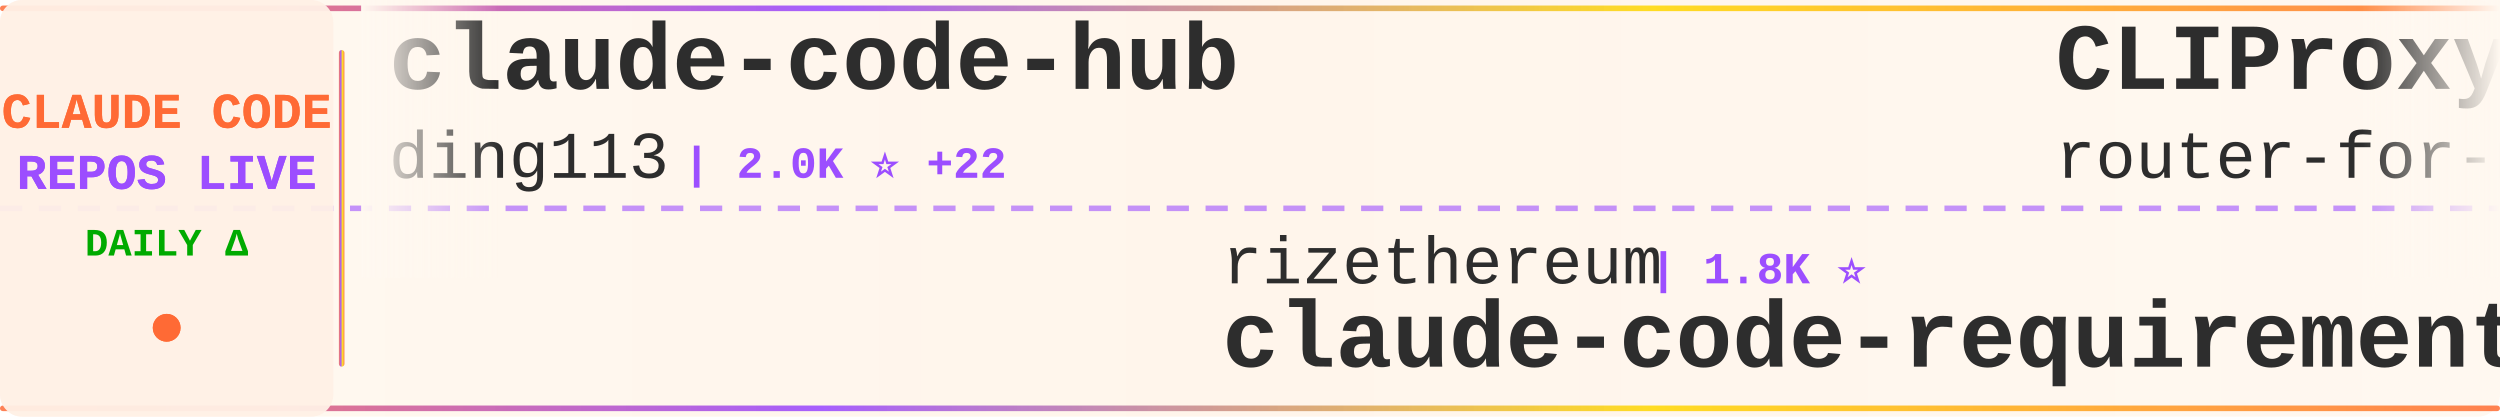
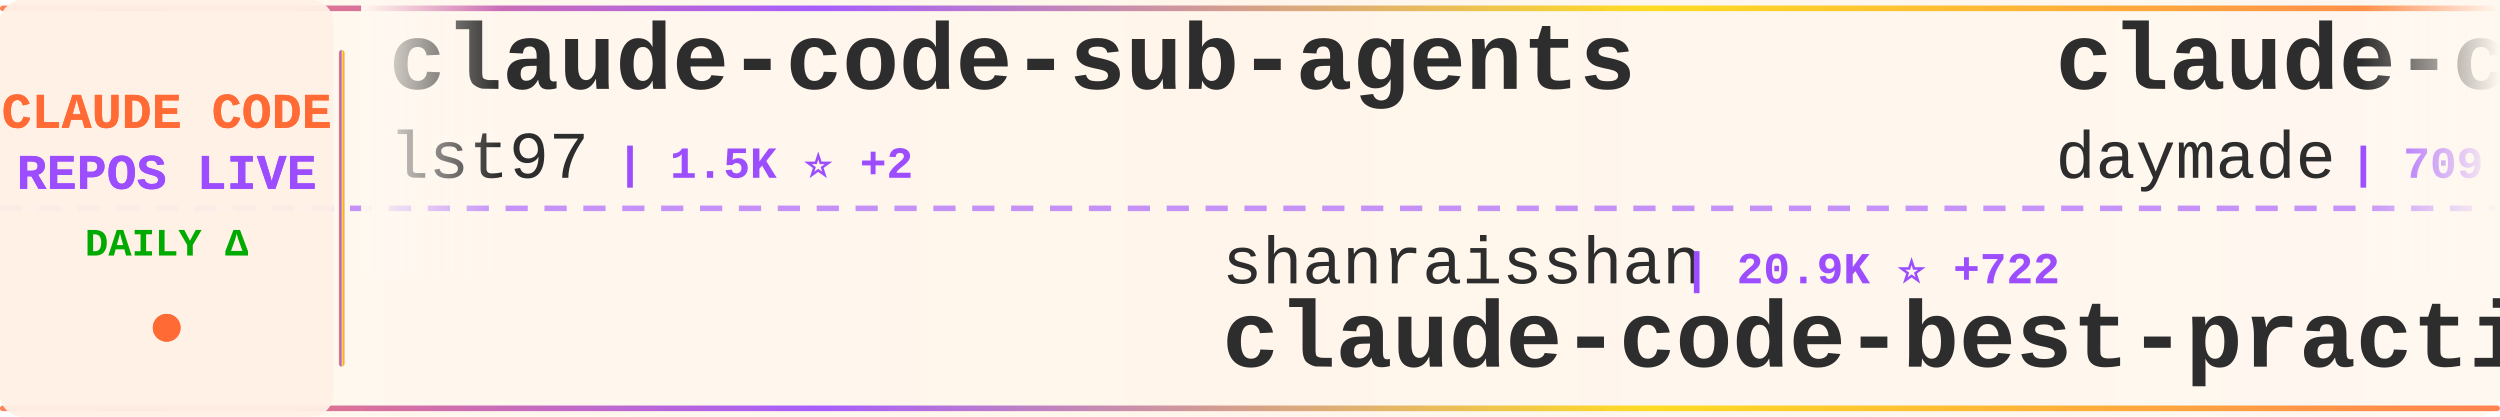
<svg xmlns="http://www.w3.org/2000/svg" width="900" height="150">
  <defs>
    <linearGradient id="tickerBg" x1="0%" y1="0%" x2="100%" y2="0%">
      <stop offset="0%" style="stop-color:#fff8f0;stop-opacity:0.98" />
      <stop offset="50%" style="stop-color:#fff5eb;stop-opacity:1" />
      <stop offset="100%" style="stop-color:#fff8f0;stop-opacity:0.98" />
    </linearGradient>
    <linearGradient id="borderGrad" x1="0%" y1="0%" x2="100%" y2="0%">
      <stop offset="0%" style="stop-color:#FF6B35;stop-opacity:0.85">
        <animate attributeName="stop-opacity" values="0.85;1;0.85" dur="2s" repeatCount="indefinite" />
      </stop>
      <stop offset="33%" style="stop-color:#9C4EFF;stop-opacity:0.9">
        <animate attributeName="stop-opacity" values="0.9;1;0.9" dur="2.2s" repeatCount="indefinite" />
      </stop>
      <stop offset="66%" style="stop-color:#FFD700;stop-opacity:0.85">
        <animate attributeName="stop-opacity" values="0.85;1;0.85" dur="1.8s" repeatCount="indefinite" />
      </stop>
      <stop offset="100%" style="stop-color:#FF6B35;stop-opacity:0.85">
        <animate attributeName="stop-opacity" values="0.85;1;0.85" dur="2s" repeatCount="indefinite" />
      </stop>
    </linearGradient>
    <filter id="textGlow">
      <feGaussianBlur stdDeviation="0.15" result="coloredBlur" />
      <feMerge>
        <feMergeNode in="coloredBlur" />
        <feMergeNode in="SourceGraphic" />
      </feMerge>
    </filter>
    <filter id="metricGlow">
      <feGaussianBlur stdDeviation="0.2" result="coloredBlur" />
      <feMerge>
        <feMergeNode in="coloredBlur" />
        <feMergeNode in="SourceGraphic" />
      </feMerge>
    </filter>
    <linearGradient id="leftFade" x1="0%" y1="0%" x2="100%" y2="0%">
      <stop offset="0%" style="stop-color:#fff8f0;stop-opacity:1" />
      <stop offset="100%" style="stop-color:#fff8f0;stop-opacity:0" />
    </linearGradient>
    <linearGradient id="rightFade" x1="0%" y1="0%" x2="100%" y2="0%">
      <stop offset="0%" style="stop-color:#fff8f0;stop-opacity:0" />
      <stop offset="100%" style="stop-color:#fff8f0;stop-opacity:1" />
    </linearGradient>
  </defs>
  <rect width="900" height="150" fill="url(#tickerBg)" rx="8" />
  <rect x="0" y="2" width="900" height="2" fill="url(#borderGrad)" rx="1" />
  <rect x="0" y="146" width="900" height="2" fill="url(#borderGrad)" rx="1" />
  <line x1="0" y1="75" x2="900" y2="75" stroke="#9C4EFF" stroke-width="2" stroke-dasharray="8 6" opacity="0.6" />
  <rect x="0" y="0" width="120" height="150" fill="#fff0e6" opacity="0.95" rx="8" />
  <text x="60" y="46" font-family="'Courier New', monospace" font-size="18" font-weight="bold" fill="#FF6B35" text-anchor="middle" filter="url(#textGlow)">
    CLAUDE CODE
  </text>
  <text x="60" y="68" font-family="'Courier New', monospace" font-size="18" font-weight="bold" fill="#9C4EFF" text-anchor="middle" filter="url(#textGlow)">
    REPOS LIVE
  </text>
  <text x="60" y="92" font-family="'Courier New', monospace" font-size="14" font-weight="bold" fill="#00aa00" text-anchor="middle">
    DAILY Δ
  </text>
  <circle cx="60" cy="118" r="5" fill="#FF6B35" filter="url(#metricGlow)">
    <animate attributeName="r" values="4;6;4" dur="1.5s" repeatCount="indefinite" />
    <animate attributeName="opacity" values="0.6;1;0.6" dur="1.5s" repeatCount="indefinite" />
  </circle>
  <rect x="122" y="18" width="2" height="114" fill="url(#borderGrad)" rx="1" />
  <clipPath id="tickerClip">
    <rect x="130" y="0" width="770" height="150" />
  </clipPath>
  <g clip-path="url(#tickerClip)">
    <g id="tickerItems">
      <animateTransform attributeName="transform" attributeType="XML" type="translate" from="0 0" to="-3000 0" dur="54s" repeatCount="indefinite" />
      <g transform="translate(0, 0)">
-         <text x="140" y="32" font-family="'Courier New', monospace" font-size="34" font-weight="bold" fill="#2d2d2d">claude-code-hub</text>
-         <text x="140" y="64" font-family="'Courier New', monospace" font-size="24" font-weight="normal" fill="#2d2d2d" opacity="1.0">ding113</text>
-         <text x="246" y="64" font-family="'Courier New', monospace" font-size="16" font-weight="bold" fill="#9C4EFF"> | 2.0K ⭐ +22</text>
+         <text x="140" y="32" font-family="'Courier New', monospace" font-size="34" font-weight="bold" fill="#2d2d2d">claude-code-sub-agents</text>
+         <text x="140" y="64" font-family="'Courier New', monospace" font-size="24" font-weight="normal" fill="#2d2d2d" opacity="1.0">lst97</text>
+         <text x="222" y="64" font-family="'Courier New', monospace" font-size="16" font-weight="bold" fill="#9C4EFF"> | 1.5K ⭐ +2</text>
      </g>
      <g transform="translate(300, 0)">
-         <text x="140" y="102" font-family="'Courier New', monospace" font-size="24" font-weight="normal" fill="#2d2d2d" opacity="1.0">rizethereum</text>
-         <text x="294" y="102" font-family="'Courier New', monospace" font-size="16" font-weight="bold" fill="#9C4EFF"> | 1.8K ⭐</text>
-         <text x="140" y="132" font-family="'Courier New', monospace" font-size="34" font-weight="bold" fill="#2d2d2d">claude-code-requirements...</text>
+         <text x="140" y="102" font-family="'Courier New', monospace" font-size="24" font-weight="normal" fill="#2d2d2d" opacity="1.0">shanraisshan</text>
+         <text x="306" y="102" font-family="'Courier New', monospace" font-size="16" font-weight="bold" fill="#9C4EFF"> | 20.9K ⭐ +722</text>
+         <text x="140" y="132" font-family="'Courier New', monospace" font-size="34" font-weight="bold" fill="#2d2d2d">claude-code-best-practic...</text>
      </g>
      <g transform="translate(600, 0)">
-         <text x="140" y="32" font-family="'Courier New', monospace" font-size="34" font-weight="bold" fill="#2d2d2d">CLIProxyAPI</text>
-         <text x="140" y="64" font-family="'Courier New', monospace" font-size="24" font-weight="normal" fill="#2d2d2d" opacity="1.0">router-for-me</text>
-         <text x="318" y="64" font-family="'Courier New', monospace" font-size="16" font-weight="bold" fill="#9C4EFF"> | 19.3K ⭐ +310</text>
+         <text x="140" y="32" font-family="'Courier New', monospace" font-size="34" font-weight="bold" fill="#2d2d2d">claude-code-skills</text>
+         <text x="140" y="64" font-family="'Courier New', monospace" font-size="24" font-weight="normal" fill="#2d2d2d" opacity="1.0">daymade</text>
+         <text x="246" y="64" font-family="'Courier New', monospace" font-size="16" font-weight="bold" fill="#9C4EFF"> | 709 ⭐ +8</text>
      </g>
      <g transform="translate(900, 0)">
-         <text x="140" y="102" font-family="'Courier New', monospace" font-size="24" font-weight="normal" fill="#2d2d2d" opacity="1.0">JessyTsui</text>
-         <text x="270" y="102" font-family="'Courier New', monospace" font-size="16" font-weight="bold" fill="#9C4EFF"> | 1.2K ⭐ +6</text>
-         <text x="140" y="132" font-family="'Courier New', monospace" font-size="34" font-weight="bold" fill="#2d2d2d">Claude-Code-Remote</text>
+         <text x="140" y="102" font-family="'Courier New', monospace" font-size="24" font-weight="normal" fill="#2d2d2d" opacity="1.0">jarrodwatts</text>
+         <text x="294" y="102" font-family="'Courier New', monospace" font-size="16" font-weight="bold" fill="#9C4EFF"> | 11.7K ⭐ +865</text>
+         <text x="140" y="132" font-family="'Courier New', monospace" font-size="34" font-weight="bold" fill="#2d2d2d">claude-hud</text>
      </g>
      <g transform="translate(1200, 0)">
-         <text x="140" y="32" font-family="'Courier New', monospace" font-size="34" font-weight="bold" fill="#2d2d2d">sc-claude-code-files</text>
-         <text x="140" y="64" font-family="'Courier New', monospace" font-size="24" font-weight="normal" fill="#2d2d2d" opacity="1.0">https-deeplearning-ai</text>
-         <text x="414" y="64" font-family="'Courier New', monospace" font-size="16" font-weight="bold" fill="#9C4EFF"> | 458 ⭐ +2</text>
+         <text x="140" y="32" font-family="'Courier New', monospace" font-size="34" font-weight="bold" fill="#2d2d2d">claude-code-config</text>
+         <text x="140" y="64" font-family="'Courier New', monospace" font-size="24" font-weight="normal" fill="#2d2d2d" opacity="1.0">trailofbits</text>
+         <text x="294" y="64" font-family="'Courier New', monospace" font-size="16" font-weight="bold" fill="#9C4EFF"> | 1.7K ⭐ +5</text>
      </g>
      <g transform="translate(1500, 0)">
-         <text x="140" y="102" font-family="'Courier New', monospace" font-size="24" font-weight="normal" fill="#2d2d2d" opacity="1.0">anomalyco</text>
-         <text x="270" y="102" font-family="'Courier New', monospace" font-size="16" font-weight="bold" fill="#9C4EFF"> | 128.3K ⭐ +782</text>
-         <text x="140" y="132" font-family="'Courier New', monospace" font-size="34" font-weight="bold" fill="#2d2d2d">opencode</text>
+         <text x="140" y="102" font-family="'Courier New', monospace" font-size="24" font-weight="normal" fill="#2d2d2d" opacity="1.0">Njengah</text>
+         <text x="246" y="102" font-family="'Courier New', monospace" font-size="16" font-weight="bold" fill="#9C4EFF"> | 1.5K ⭐ +2</text>
+         <text x="140" y="132" font-family="'Courier New', monospace" font-size="34" font-weight="bold" fill="#2d2d2d">claude-code-cheat-sheet</text>
      </g>
      <g transform="translate(1800, 0)">
-         <text x="140" y="32" font-family="'Courier New', monospace" font-size="34" font-weight="bold" fill="#2d2d2d">claude-code-tresor</text>
-         <text x="140" y="64" font-family="'Courier New', monospace" font-size="24" font-weight="normal" fill="#2d2d2d" opacity="1.0">alirezarezvani</text>
-         <text x="330" y="64" font-family="'Courier New', monospace" font-size="16" font-weight="bold" fill="#9C4EFF"> | 635 ⭐</text>
+         <text x="140" y="32" font-family="'Courier New', monospace" font-size="34" font-weight="bold" fill="#2d2d2d">claude-code-config</text>
+         <text x="140" y="64" font-family="'Courier New', monospace" font-size="24" font-weight="normal" fill="#2d2d2d" opacity="1.0">jarrodwatts</text>
+         <text x="294" y="64" font-family="'Courier New', monospace" font-size="16" font-weight="bold" fill="#9C4EFF"> | 995 ⭐ +4</text>
      </g>
      <g transform="translate(2100, 0)">
-         <text x="140" y="102" font-family="'Courier New', monospace" font-size="24" font-weight="normal" fill="#2d2d2d" opacity="1.0">darcyegb</text>
-         <text x="258" y="102" font-family="'Courier New', monospace" font-size="16" font-weight="bold" fill="#9C4EFF"> | 612 ⭐ +1</text>
-         <text x="140" y="132" font-family="'Courier New', monospace" font-size="34" font-weight="bold" fill="#2d2d2d">ClaudeCodeAgents</text>
+         <text x="140" y="102" font-family="'Courier New', monospace" font-size="24" font-weight="normal" fill="#2d2d2d" opacity="1.0">severity1</text>
+         <text x="270" y="102" font-family="'Courier New', monospace" font-size="16" font-weight="bold" fill="#9C4EFF"> | 1.3K ⭐ +2</text>
+         <text x="140" y="132" font-family="'Courier New', monospace" font-size="34" font-weight="bold" fill="#2d2d2d">claude-code-prompt-impro...</text>
      </g>
      <g transform="translate(2400, 0)">
-         <text x="140" y="32" font-family="'Courier New', monospace" font-size="34" font-weight="bold" fill="#2d2d2d">claude-code-best-practic...</text>
-         <text x="140" y="64" font-family="'Courier New', monospace" font-size="24" font-weight="normal" fill="#2d2d2d" opacity="1.0">shanraisshan</text>
-         <text x="306" y="64" font-family="'Courier New', monospace" font-size="16" font-weight="bold" fill="#9C4EFF"> | 20.8K ⭐ +678</text>
+         <text x="140" y="32" font-family="'Courier New', monospace" font-size="34" font-weight="bold" fill="#2d2d2d">claude-code-guide</text>
+         <text x="140" y="64" font-family="'Courier New', monospace" font-size="24" font-weight="normal" fill="#2d2d2d" opacity="1.0">Cranot</text>
+         <text x="234" y="64" font-family="'Courier New', monospace" font-size="16" font-weight="bold" fill="#9C4EFF"> | 2.5K ⭐ +4</text>
      </g>
      <g transform="translate(2700, 0)">
-         <text x="140" y="102" font-family="'Courier New', monospace" font-size="24" font-weight="normal" fill="#2d2d2d" opacity="1.0">Piebald-AI</text>
-         <text x="282" y="102" font-family="'Courier New', monospace" font-size="16" font-weight="bold" fill="#9C4EFF"> | 6.4K ⭐ +68</text>
-         <text x="140" y="132" font-family="'Courier New', monospace" font-size="34" font-weight="bold" fill="#2d2d2d">claude-code-system-promp...</text>
+         <text x="140" y="102" font-family="'Courier New', monospace" font-size="24" font-weight="normal" fill="#2d2d2d" opacity="1.0">fuergaosi233</text>
+         <text x="306" y="102" font-family="'Courier New', monospace" font-size="16" font-weight="bold" fill="#9C4EFF"> | 2.2K ⭐ +8</text>
+         <text x="140" y="132" font-family="'Courier New', monospace" font-size="34" font-weight="bold" fill="#2d2d2d">claude-code-proxy</text>
      </g>
      <g transform="translate(3000, 0)">
-         <text x="140" y="32" font-family="'Courier New', monospace" font-size="34" font-weight="bold" fill="#2d2d2d">claude-code-hub</text>
-         <text x="140" y="64" font-family="'Courier New', monospace" font-size="24" font-weight="normal" fill="#2d2d2d" opacity="1.0">ding113</text>
-         <text x="246" y="64" font-family="'Courier New', monospace" font-size="16" font-weight="bold" fill="#9C4EFF"> | 2.0K ⭐ +22</text>
+         <text x="140" y="32" font-family="'Courier New', monospace" font-size="34" font-weight="bold" fill="#2d2d2d">claude-code-sub-agents</text>
+         <text x="140" y="64" font-family="'Courier New', monospace" font-size="24" font-weight="normal" fill="#2d2d2d" opacity="1.0">lst97</text>
+         <text x="222" y="64" font-family="'Courier New', monospace" font-size="16" font-weight="bold" fill="#9C4EFF"> | 1.5K ⭐ +2</text>
      </g>
      <g transform="translate(3300, 0)">
-         <text x="140" y="102" font-family="'Courier New', monospace" font-size="24" font-weight="normal" fill="#2d2d2d" opacity="1.0">rizethereum</text>
-         <text x="294" y="102" font-family="'Courier New', monospace" font-size="16" font-weight="bold" fill="#9C4EFF"> | 1.8K ⭐</text>
-         <text x="140" y="132" font-family="'Courier New', monospace" font-size="34" font-weight="bold" fill="#2d2d2d">claude-code-requirements...</text>
+         <text x="140" y="102" font-family="'Courier New', monospace" font-size="24" font-weight="normal" fill="#2d2d2d" opacity="1.0">shanraisshan</text>
+         <text x="306" y="102" font-family="'Courier New', monospace" font-size="16" font-weight="bold" fill="#9C4EFF"> | 20.9K ⭐ +722</text>
+         <text x="140" y="132" font-family="'Courier New', monospace" font-size="34" font-weight="bold" fill="#2d2d2d">claude-code-best-practic...</text>
      </g>
      <g transform="translate(3600, 0)">
-         <text x="140" y="32" font-family="'Courier New', monospace" font-size="34" font-weight="bold" fill="#2d2d2d">CLIProxyAPI</text>
-         <text x="140" y="64" font-family="'Courier New', monospace" font-size="24" font-weight="normal" fill="#2d2d2d" opacity="1.0">router-for-me</text>
-         <text x="318" y="64" font-family="'Courier New', monospace" font-size="16" font-weight="bold" fill="#9C4EFF"> | 19.3K ⭐ +310</text>
+         <text x="140" y="32" font-family="'Courier New', monospace" font-size="34" font-weight="bold" fill="#2d2d2d">claude-code-skills</text>
+         <text x="140" y="64" font-family="'Courier New', monospace" font-size="24" font-weight="normal" fill="#2d2d2d" opacity="1.0">daymade</text>
+         <text x="246" y="64" font-family="'Courier New', monospace" font-size="16" font-weight="bold" fill="#9C4EFF"> | 709 ⭐ +8</text>
      </g>
      <g transform="translate(3900, 0)">
-         <text x="140" y="102" font-family="'Courier New', monospace" font-size="24" font-weight="normal" fill="#2d2d2d" opacity="1.0">JessyTsui</text>
-         <text x="270" y="102" font-family="'Courier New', monospace" font-size="16" font-weight="bold" fill="#9C4EFF"> | 1.2K ⭐ +6</text>
-         <text x="140" y="132" font-family="'Courier New', monospace" font-size="34" font-weight="bold" fill="#2d2d2d">Claude-Code-Remote</text>
+         <text x="140" y="102" font-family="'Courier New', monospace" font-size="24" font-weight="normal" fill="#2d2d2d" opacity="1.0">jarrodwatts</text>
+         <text x="294" y="102" font-family="'Courier New', monospace" font-size="16" font-weight="bold" fill="#9C4EFF"> | 11.7K ⭐ +865</text>
+         <text x="140" y="132" font-family="'Courier New', monospace" font-size="34" font-weight="bold" fill="#2d2d2d">claude-hud</text>
      </g>
    </g>
  </g>
  <rect x="130" y="0" width="50" height="100" fill="url(#leftFade)" />
  <rect x="850" y="0" width="50" height="100" fill="url(#rightFade)" />
</svg>
